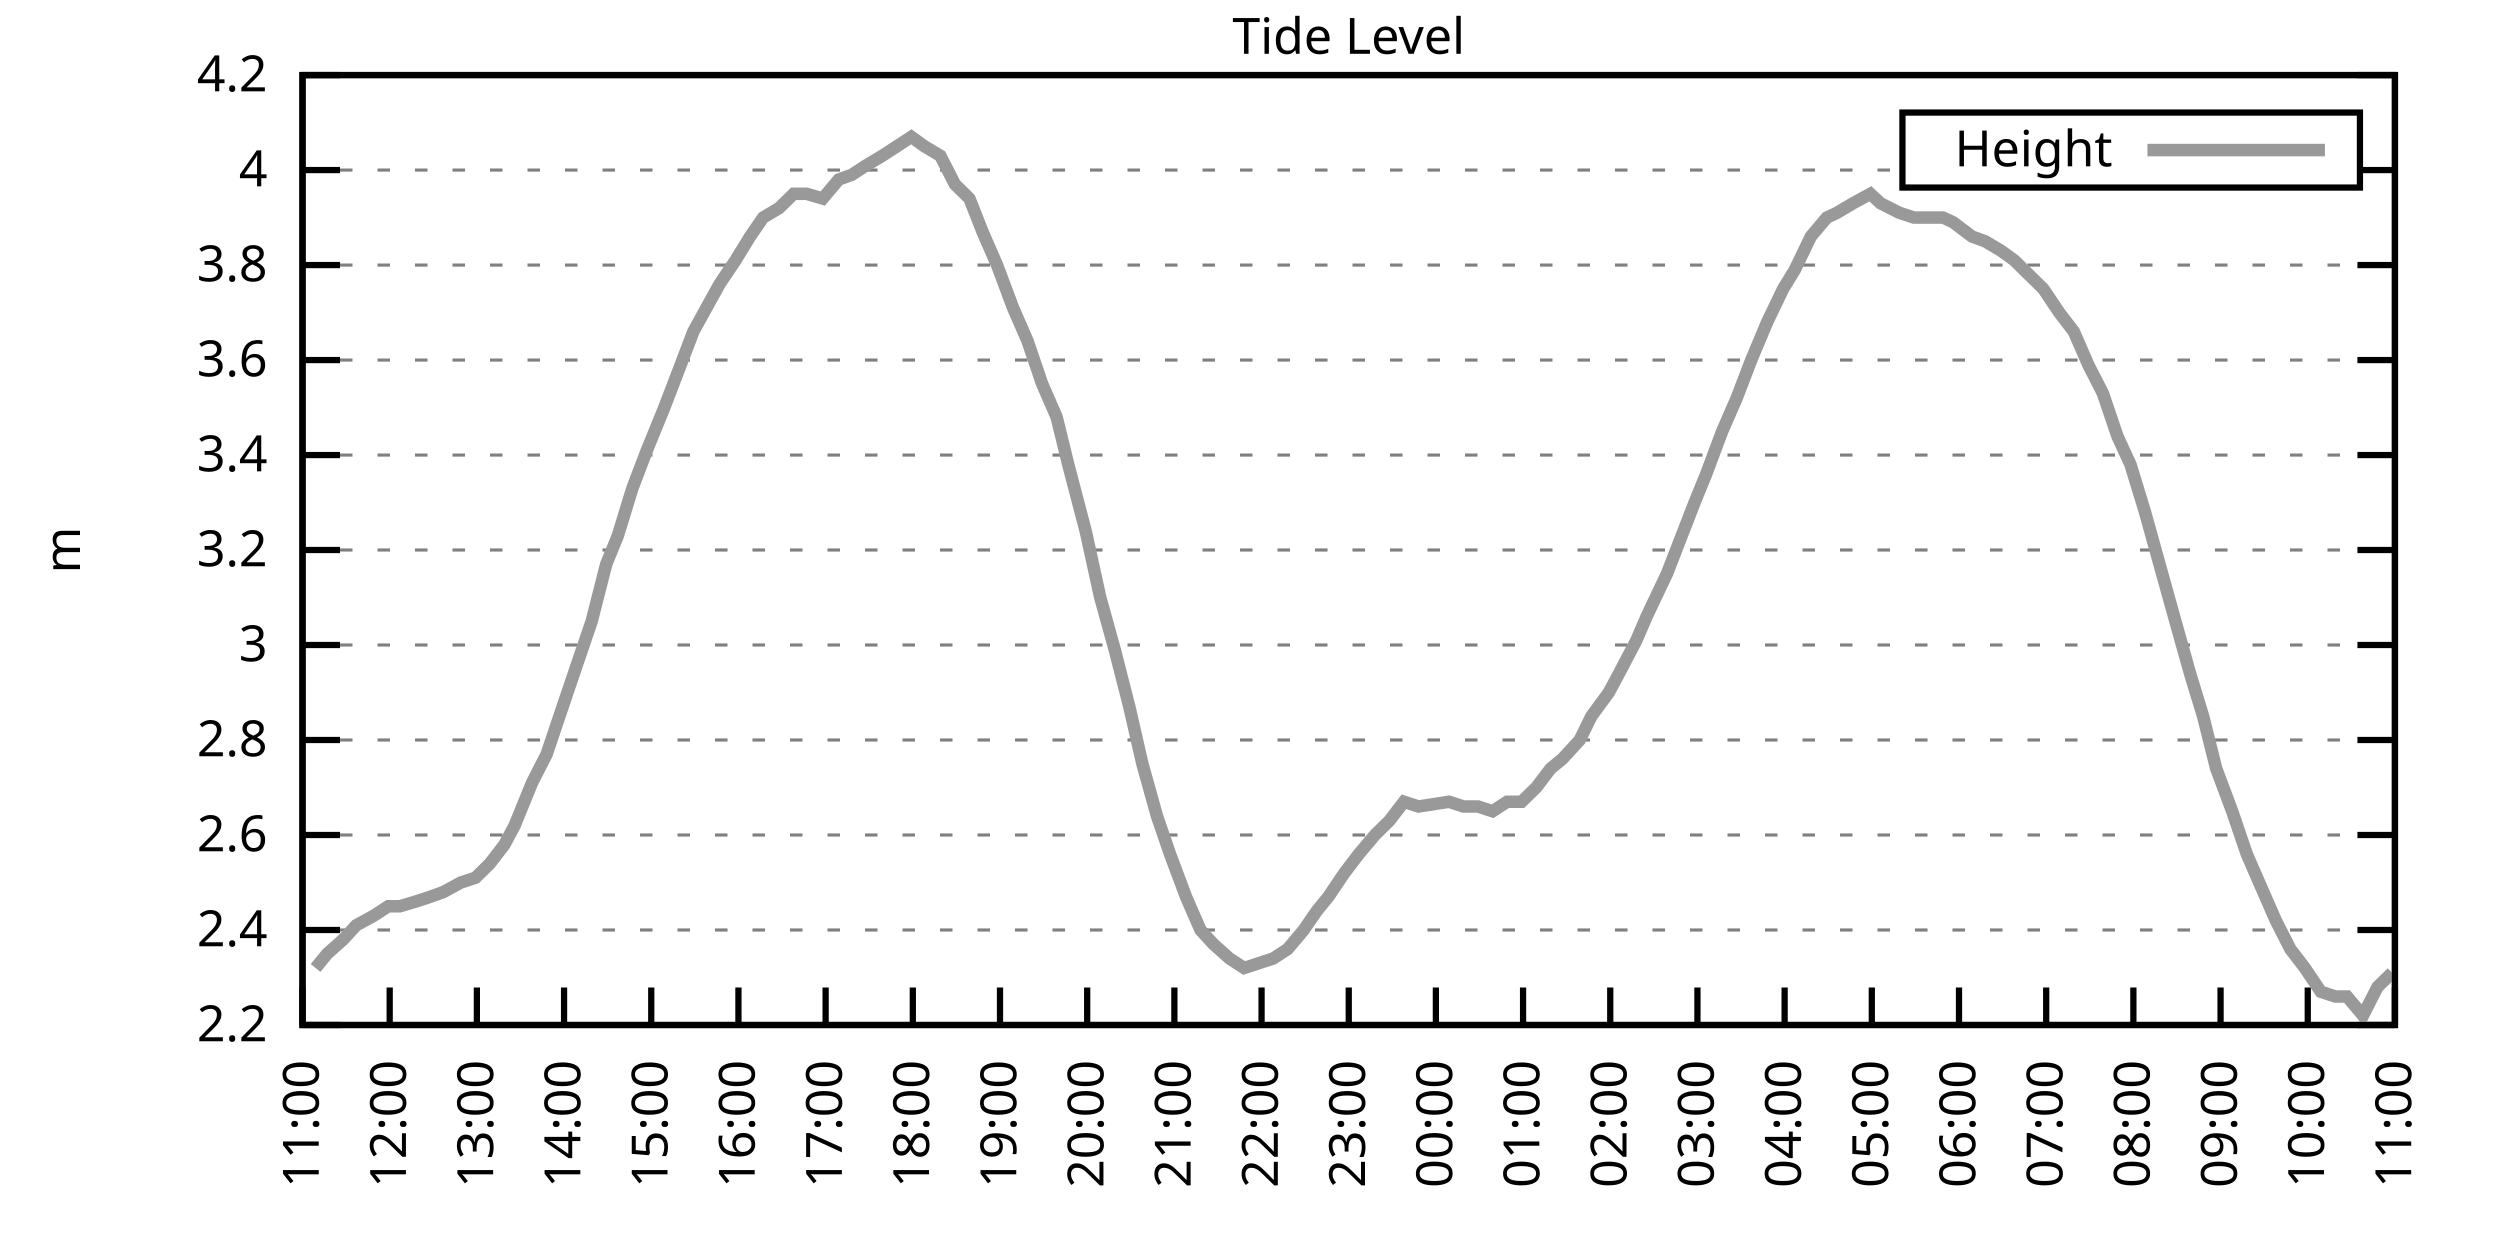
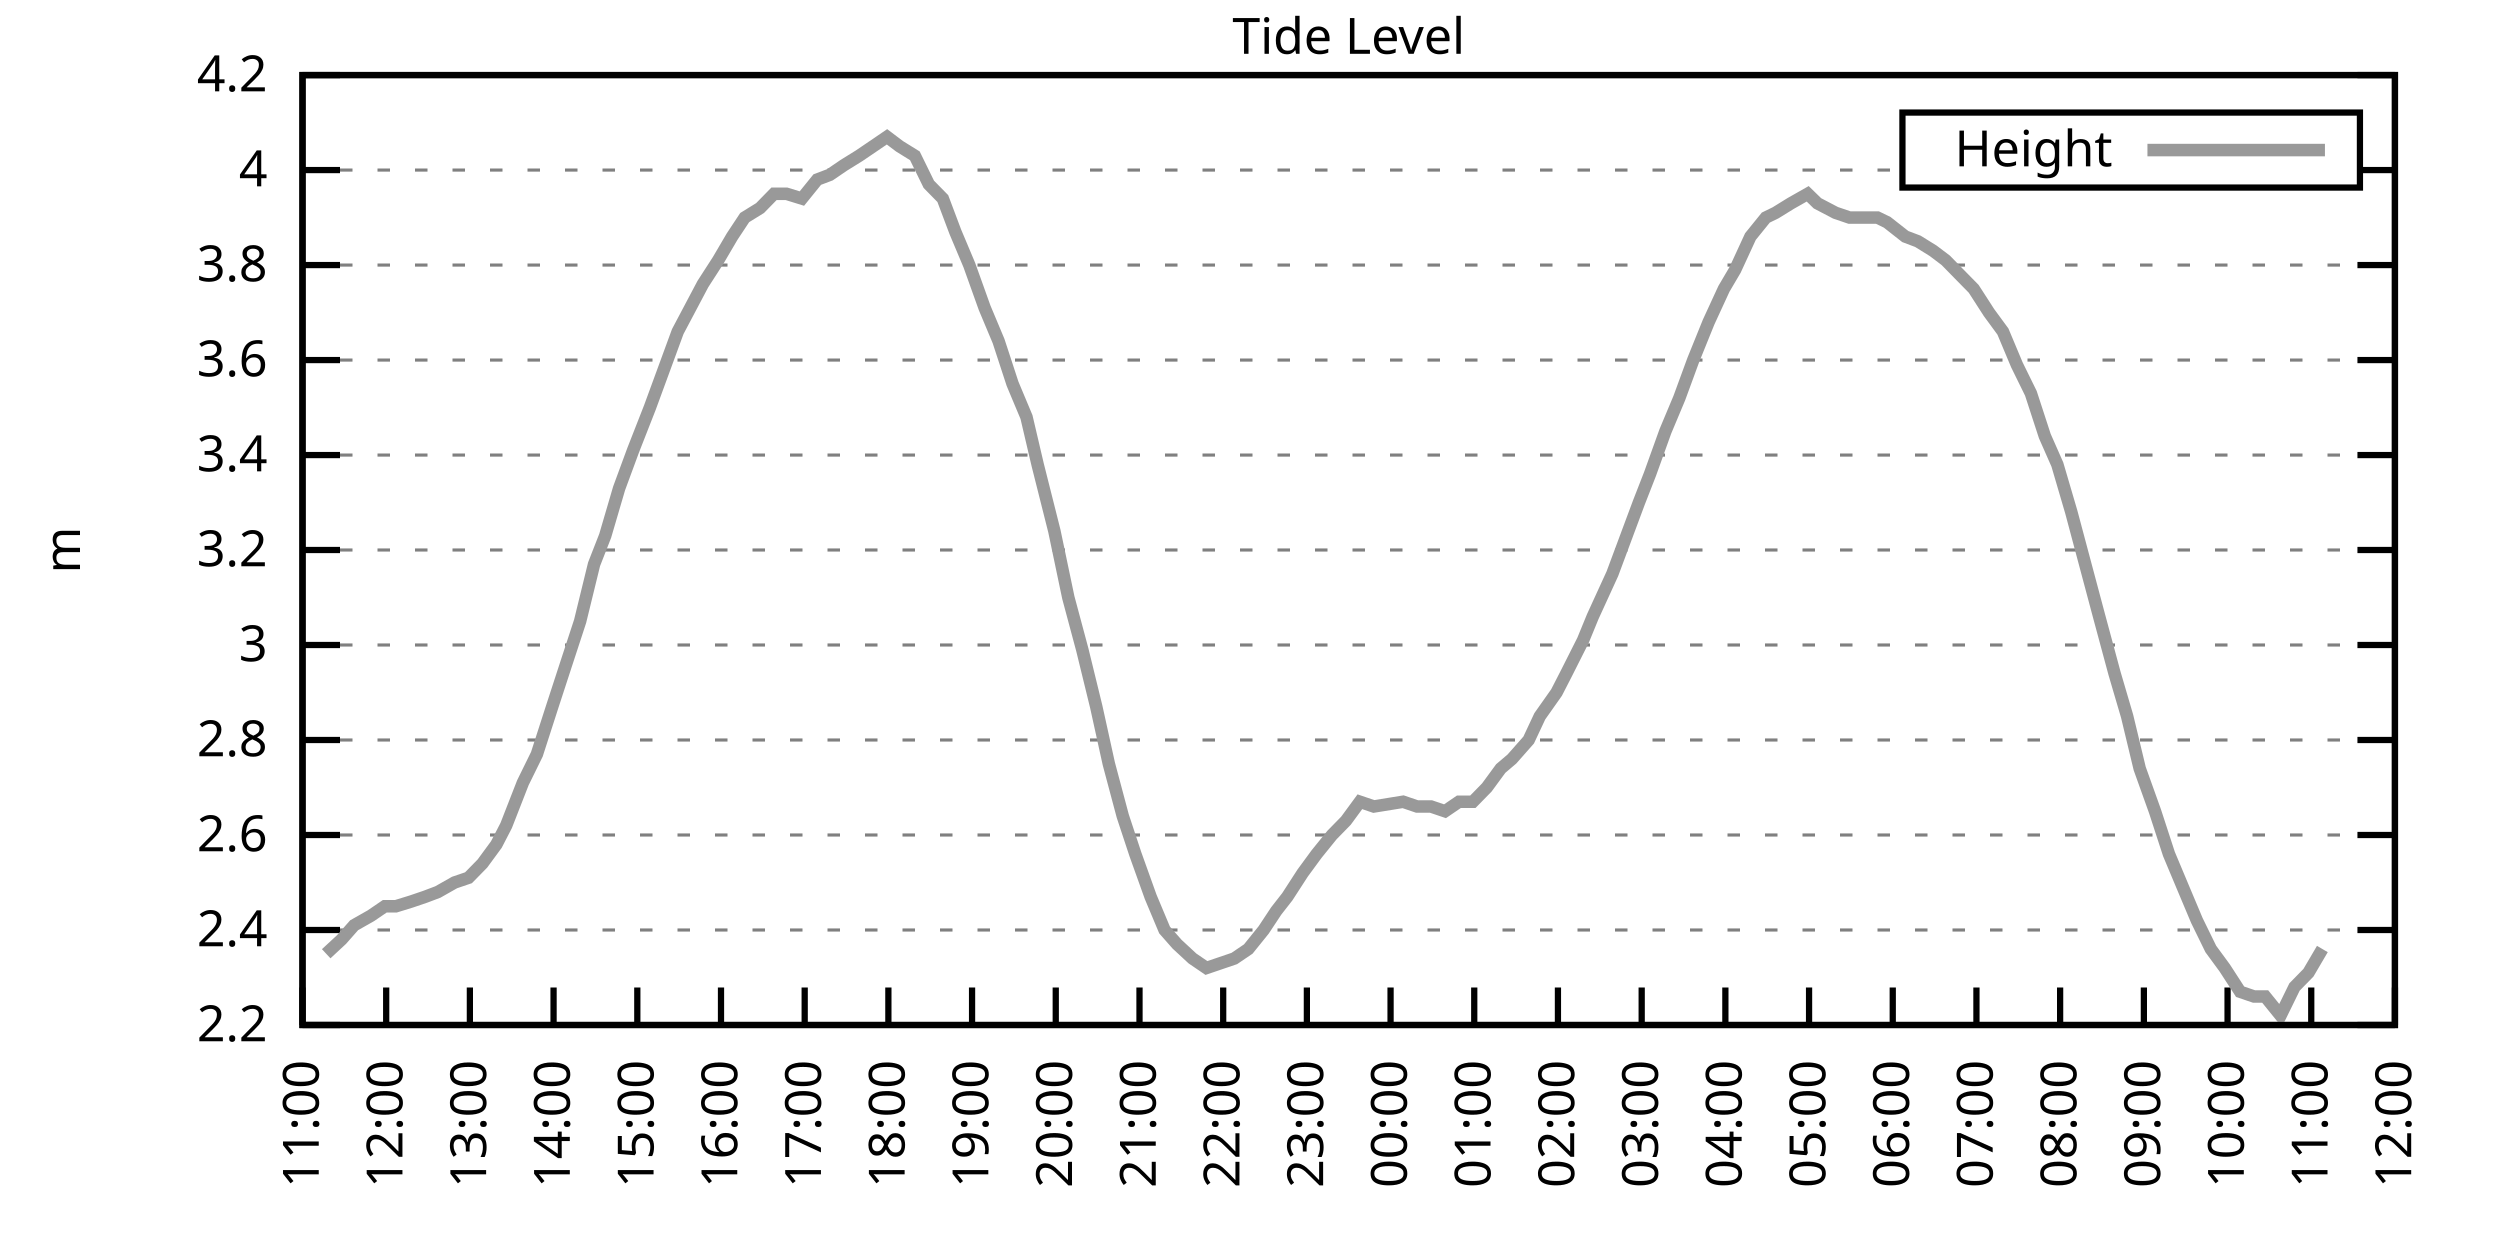
<svg xmlns="http://www.w3.org/2000/svg" xmlns:xlink="http://www.w3.org/1999/xlink" width="400" height="200" viewBox="0 0 400 200">
  <g id="gnuplot_canvas">
    <rect x="0" y="0" width="400" height="200" fill="none" />
    <defs>
      <circle id="gpDot" r="0.5" stroke-width="0.5" stroke="currentColor" />
      <path id="gpPt0" stroke-width="0.333" stroke="currentColor" d="M-1,0 h2 M0,-1 v2" />
      <path id="gpPt1" stroke-width="0.333" stroke="currentColor" d="M-1,-1 L1,1 M1,-1 L-1,1" />
      <path id="gpPt2" stroke-width="0.333" stroke="currentColor" d="M-1,0 L1,0 M0,-1 L0,1 M-1,-1 L1,1 M-1,1 L1,-1" />
      <rect id="gpPt3" stroke-width="0.333" stroke="currentColor" x="-1" y="-1" width="2" height="2" />
      <rect id="gpPt4" stroke-width="0.333" stroke="currentColor" fill="currentColor" x="-1" y="-1" width="2" height="2" />
      <circle id="gpPt5" stroke-width="0.333" stroke="currentColor" cx="0" cy="0" r="1" />
      <use xlink:href="#gpPt5" id="gpPt6" fill="currentColor" stroke="none" />
      <path id="gpPt7" stroke-width="0.333" stroke="currentColor" d="M0,-1.33 L-1.33,0.67 L1.33,0.67 z" />
      <use xlink:href="#gpPt7" id="gpPt8" fill="currentColor" stroke="none" />
      <use xlink:href="#gpPt7" id="gpPt9" stroke="currentColor" transform="rotate(180)" />
      <use xlink:href="#gpPt9" id="gpPt10" fill="currentColor" stroke="none" />
      <use xlink:href="#gpPt3" id="gpPt11" stroke="currentColor" transform="rotate(45)" />
      <use xlink:href="#gpPt11" id="gpPt12" fill="currentColor" stroke="none" />
      <path id="gpPt13" stroke-width="0.333" stroke="currentColor" d="M0,1.330 L1.265,0.411 L0.782,-1.067 L-0.782,-1.076 L-1.265,0.411 z" />
      <use xlink:href="#gpPt13" id="gpPt14" fill="currentColor" stroke="none" />
      <filter id="textbox" filterUnits="objectBoundingBox" x="0" y="0" height="1" width="1">
        <feFlood flood-color="white" flood-opacity="1" result="bgnd" />
        <feComposite in="SourceGraphic" in2="bgnd" operator="atop" />
      </filter>
      <filter id="greybox" filterUnits="objectBoundingBox" x="0" y="0" height="1" width="1">
        <feFlood flood-color="lightgrey" flood-opacity="1" result="grey" />
        <feComposite in="SourceGraphic" in2="grey" operator="atop" />
      </filter>
    </defs>
    <g fill="none" color="white" stroke="currentColor" stroke-width="1.00" stroke-linecap="butt" stroke-linejoin="miter">
</g>
    <g fill="none" color="black" stroke="currentColor" stroke-width="1.00" stroke-linecap="butt" stroke-linejoin="miter">
      <g stroke="none" shape-rendering="crispEdges">
        <polygon fill="rgb(255, 255, 255)" points="48.40,164.00 383.18,164.00 383.18,12.02 48.40,12.02 " />
      </g>
    </g>
    <g fill="none" color="black" stroke="currentColor" stroke-width="1.00" stroke-linecap="butt" stroke-linejoin="miter">
</g>
    <g fill="none" color="black" stroke="black" stroke-width="0.50" stroke-linecap="butt" stroke-linejoin="miter">
</g>
    <g fill="none" color="gray" stroke="currentColor" stroke-width="0.50" stroke-linecap="butt" stroke-linejoin="miter">
      <path stroke="gray" stroke-dasharray="2,4" class="gridline" d="M48.40,164.00 L383.19,164.00  " />
    </g>
    <g fill="none" color="gray" stroke="gray" stroke-width="1.00" stroke-linecap="butt" stroke-linejoin="miter">
</g>
    <g fill="none" color="black" stroke="currentColor" stroke-width="1.00" stroke-linecap="butt" stroke-linejoin="miter">
      <path stroke="black" d="M48.40,164.00 L54.40,164.00 M383.19,164.00 L377.19,164.00  " />
      <g transform="translate(42.80,166.60)" stroke="none" fill="black" font-family="Sans" font-size="8.00" text-anchor="end">
        <text>
          <tspan font-family="Sans"> 2.2</tspan>
        </text>
      </g>
    </g>
    <g fill="none" color="black" stroke="currentColor" stroke-width="1.00" stroke-linecap="butt" stroke-linejoin="miter">
</g>
    <g fill="none" color="black" stroke="black" stroke-width="0.50" stroke-linecap="butt" stroke-linejoin="miter">
</g>
    <g fill="none" color="gray" stroke="currentColor" stroke-width="0.50" stroke-linecap="butt" stroke-linejoin="miter">
      <path stroke="gray" stroke-dasharray="2,4" class="gridline" d="M48.40,148.80 L383.19,148.80  " />
    </g>
    <g fill="none" color="gray" stroke="gray" stroke-width="1.00" stroke-linecap="butt" stroke-linejoin="miter">
</g>
    <g fill="none" color="black" stroke="currentColor" stroke-width="1.00" stroke-linecap="butt" stroke-linejoin="miter">
      <path stroke="black" d="M48.40,148.80 L54.40,148.80 M383.19,148.80 L377.19,148.80  " />
      <g transform="translate(42.80,151.40)" stroke="none" fill="black" font-family="Sans" font-size="8.00" text-anchor="end">
        <text>
          <tspan font-family="Sans"> 2.4</tspan>
        </text>
      </g>
    </g>
    <g fill="none" color="black" stroke="currentColor" stroke-width="1.00" stroke-linecap="butt" stroke-linejoin="miter">
</g>
    <g fill="none" color="black" stroke="black" stroke-width="0.50" stroke-linecap="butt" stroke-linejoin="miter">
</g>
    <g fill="none" color="gray" stroke="currentColor" stroke-width="0.50" stroke-linecap="butt" stroke-linejoin="miter">
      <path stroke="gray" stroke-dasharray="2,4" class="gridline" d="M48.40,133.60 L383.19,133.60  " />
    </g>
    <g fill="none" color="gray" stroke="gray" stroke-width="1.00" stroke-linecap="butt" stroke-linejoin="miter">
</g>
    <g fill="none" color="black" stroke="currentColor" stroke-width="1.00" stroke-linecap="butt" stroke-linejoin="miter">
      <path stroke="black" d="M48.40,133.60 L54.40,133.60 M383.19,133.60 L377.19,133.60  " />
      <g transform="translate(42.80,136.20)" stroke="none" fill="black" font-family="Sans" font-size="8.00" text-anchor="end">
        <text>
          <tspan font-family="Sans"> 2.6</tspan>
        </text>
      </g>
    </g>
    <g fill="none" color="black" stroke="currentColor" stroke-width="1.00" stroke-linecap="butt" stroke-linejoin="miter">
</g>
    <g fill="none" color="black" stroke="black" stroke-width="0.50" stroke-linecap="butt" stroke-linejoin="miter">
</g>
    <g fill="none" color="gray" stroke="currentColor" stroke-width="0.50" stroke-linecap="butt" stroke-linejoin="miter">
      <path stroke="gray" stroke-dasharray="2,4" class="gridline" d="M48.40,118.40 L383.19,118.40  " />
    </g>
    <g fill="none" color="gray" stroke="gray" stroke-width="1.00" stroke-linecap="butt" stroke-linejoin="miter">
</g>
    <g fill="none" color="black" stroke="currentColor" stroke-width="1.00" stroke-linecap="butt" stroke-linejoin="miter">
      <path stroke="black" d="M48.40,118.40 L54.40,118.40 M383.19,118.40 L377.19,118.40  " />
      <g transform="translate(42.80,121.00)" stroke="none" fill="black" font-family="Sans" font-size="8.00" text-anchor="end">
        <text>
          <tspan font-family="Sans"> 2.8</tspan>
        </text>
      </g>
    </g>
    <g fill="none" color="black" stroke="currentColor" stroke-width="1.00" stroke-linecap="butt" stroke-linejoin="miter">
</g>
    <g fill="none" color="black" stroke="black" stroke-width="0.50" stroke-linecap="butt" stroke-linejoin="miter">
</g>
    <g fill="none" color="gray" stroke="currentColor" stroke-width="0.50" stroke-linecap="butt" stroke-linejoin="miter">
      <path stroke="gray" stroke-dasharray="2,4" class="gridline" d="M48.40,103.20 L383.19,103.20  " />
    </g>
    <g fill="none" color="gray" stroke="gray" stroke-width="1.00" stroke-linecap="butt" stroke-linejoin="miter">
</g>
    <g fill="none" color="black" stroke="currentColor" stroke-width="1.00" stroke-linecap="butt" stroke-linejoin="miter">
      <path stroke="black" d="M48.40,103.20 L54.40,103.20 M383.19,103.20 L377.19,103.20  " />
      <g transform="translate(42.80,105.80)" stroke="none" fill="black" font-family="Sans" font-size="8.00" text-anchor="end">
        <text>
          <tspan font-family="Sans"> 3</tspan>
        </text>
      </g>
    </g>
    <g fill="none" color="black" stroke="currentColor" stroke-width="1.00" stroke-linecap="butt" stroke-linejoin="miter">
</g>
    <g fill="none" color="black" stroke="black" stroke-width="0.50" stroke-linecap="butt" stroke-linejoin="miter">
</g>
    <g fill="none" color="gray" stroke="currentColor" stroke-width="0.50" stroke-linecap="butt" stroke-linejoin="miter">
      <path stroke="gray" stroke-dasharray="2,4" class="gridline" d="M48.40,88.00 L383.19,88.00  " />
    </g>
    <g fill="none" color="gray" stroke="gray" stroke-width="1.00" stroke-linecap="butt" stroke-linejoin="miter">
</g>
    <g fill="none" color="black" stroke="currentColor" stroke-width="1.00" stroke-linecap="butt" stroke-linejoin="miter">
      <path stroke="black" d="M48.40,88.00 L54.40,88.00 M383.19,88.00 L377.19,88.00  " />
      <g transform="translate(42.80,90.60)" stroke="none" fill="black" font-family="Sans" font-size="8.00" text-anchor="end">
        <text>
          <tspan font-family="Sans"> 3.2</tspan>
        </text>
      </g>
    </g>
    <g fill="none" color="black" stroke="currentColor" stroke-width="1.00" stroke-linecap="butt" stroke-linejoin="miter">
</g>
    <g fill="none" color="black" stroke="black" stroke-width="0.50" stroke-linecap="butt" stroke-linejoin="miter">
</g>
    <g fill="none" color="gray" stroke="currentColor" stroke-width="0.50" stroke-linecap="butt" stroke-linejoin="miter">
      <path stroke="gray" stroke-dasharray="2,4" class="gridline" d="M48.40,72.81 L383.19,72.81  " />
    </g>
    <g fill="none" color="gray" stroke="gray" stroke-width="1.00" stroke-linecap="butt" stroke-linejoin="miter">
</g>
    <g fill="none" color="black" stroke="currentColor" stroke-width="1.00" stroke-linecap="butt" stroke-linejoin="miter">
      <path stroke="black" d="M48.40,72.81 L54.40,72.81 M383.19,72.81 L377.19,72.81  " />
      <g transform="translate(42.80,75.41)" stroke="none" fill="black" font-family="Sans" font-size="8.00" text-anchor="end">
        <text>
          <tspan font-family="Sans"> 3.4</tspan>
        </text>
      </g>
    </g>
    <g fill="none" color="black" stroke="currentColor" stroke-width="1.00" stroke-linecap="butt" stroke-linejoin="miter">
</g>
    <g fill="none" color="black" stroke="black" stroke-width="0.50" stroke-linecap="butt" stroke-linejoin="miter">
</g>
    <g fill="none" color="gray" stroke="currentColor" stroke-width="0.50" stroke-linecap="butt" stroke-linejoin="miter">
      <path stroke="gray" stroke-dasharray="2,4" class="gridline" d="M48.40,57.61 L383.19,57.61  " />
    </g>
    <g fill="none" color="gray" stroke="gray" stroke-width="1.00" stroke-linecap="butt" stroke-linejoin="miter">
</g>
    <g fill="none" color="black" stroke="currentColor" stroke-width="1.00" stroke-linecap="butt" stroke-linejoin="miter">
      <path stroke="black" d="M48.40,57.61 L54.40,57.61 M383.19,57.61 L377.19,57.61  " />
      <g transform="translate(42.80,60.21)" stroke="none" fill="black" font-family="Sans" font-size="8.00" text-anchor="end">
        <text>
          <tspan font-family="Sans"> 3.6</tspan>
        </text>
      </g>
    </g>
    <g fill="none" color="black" stroke="currentColor" stroke-width="1.00" stroke-linecap="butt" stroke-linejoin="miter">
</g>
    <g fill="none" color="black" stroke="black" stroke-width="0.50" stroke-linecap="butt" stroke-linejoin="miter">
</g>
    <g fill="none" color="gray" stroke="currentColor" stroke-width="0.50" stroke-linecap="butt" stroke-linejoin="miter">
      <path stroke="gray" stroke-dasharray="2,4" class="gridline" d="M48.40,42.41 L383.19,42.41  " />
    </g>
    <g fill="none" color="gray" stroke="gray" stroke-width="1.00" stroke-linecap="butt" stroke-linejoin="miter">
</g>
    <g fill="none" color="black" stroke="currentColor" stroke-width="1.00" stroke-linecap="butt" stroke-linejoin="miter">
      <path stroke="black" d="M48.40,42.41 L54.40,42.41 M383.19,42.41 L377.19,42.41  " />
      <g transform="translate(42.80,45.01)" stroke="none" fill="black" font-family="Sans" font-size="8.00" text-anchor="end">
        <text>
          <tspan font-family="Sans"> 3.8</tspan>
        </text>
      </g>
    </g>
    <g fill="none" color="black" stroke="currentColor" stroke-width="1.00" stroke-linecap="butt" stroke-linejoin="miter">
</g>
    <g fill="none" color="black" stroke="black" stroke-width="0.50" stroke-linecap="butt" stroke-linejoin="miter">
</g>
    <g fill="none" color="gray" stroke="currentColor" stroke-width="0.50" stroke-linecap="butt" stroke-linejoin="miter">
      <path stroke="gray" stroke-dasharray="2,4" class="gridline" d="M48.40,27.21 L304.39,27.21 M377.59,27.21 L383.19,27.21  " />
    </g>
    <g fill="none" color="gray" stroke="gray" stroke-width="1.00" stroke-linecap="butt" stroke-linejoin="miter">
</g>
    <g fill="none" color="black" stroke="currentColor" stroke-width="1.00" stroke-linecap="butt" stroke-linejoin="miter">
      <path stroke="black" d="M48.40,27.21 L54.40,27.21 M383.19,27.21 L377.19,27.21  " />
      <g transform="translate(42.80,29.81)" stroke="none" fill="black" font-family="Sans" font-size="8.00" text-anchor="end">
        <text>
          <tspan font-family="Sans"> 4</tspan>
        </text>
      </g>
    </g>
    <g fill="none" color="black" stroke="currentColor" stroke-width="1.00" stroke-linecap="butt" stroke-linejoin="miter">
</g>
    <g fill="none" color="black" stroke="black" stroke-width="0.50" stroke-linecap="butt" stroke-linejoin="miter">
</g>
    <g fill="none" color="gray" stroke="currentColor" stroke-width="0.50" stroke-linecap="butt" stroke-linejoin="miter">
      <path stroke="gray" stroke-dasharray="2,4" class="gridline" d="M48.40,12.01 L383.19,12.01  " />
    </g>
    <g fill="none" color="gray" stroke="gray" stroke-width="1.00" stroke-linecap="butt" stroke-linejoin="miter">
</g>
    <g fill="none" color="black" stroke="currentColor" stroke-width="1.00" stroke-linecap="butt" stroke-linejoin="miter">
      <path stroke="black" d="M48.40,12.01 L54.40,12.01 M383.19,12.01 L377.19,12.01  " />
      <g transform="translate(42.80,14.61)" stroke="none" fill="black" font-family="Sans" font-size="8.00" text-anchor="end">
        <text>
          <tspan font-family="Sans"> 4.2</tspan>
        </text>
      </g>
    </g>
    <g fill="none" color="black" stroke="currentColor" stroke-width="1.00" stroke-linecap="butt" stroke-linejoin="miter">
      <path stroke="black" d="M48.40,164.00 L48.40,158.00  " />
      <g transform="translate(51.00,169.60) rotate(270.00)" stroke="none" fill="black" font-family="Sans" font-size="8.00" text-anchor="end">
        <text>
          <tspan font-family="Sans">11:00</tspan>
        </text>
      </g>
    </g>
    <g fill="none" color="black" stroke="currentColor" stroke-width="1.00" stroke-linecap="butt" stroke-linejoin="miter">
-       <path stroke="black" d="M62.35,164.00 L62.35,158.00  " />
-       <g transform="translate(64.95,169.60) rotate(270.00)" stroke="none" fill="black" font-family="Sans" font-size="8.00" text-anchor="end">
+       <path stroke="black" d="M61.79,164.00 L61.79,158.00  " />
+       <g transform="translate(64.39,169.60) rotate(270.00)" stroke="none" fill="black" font-family="Sans" font-size="8.00" text-anchor="end">
        <text>
          <tspan font-family="Sans">12:00</tspan>
        </text>
      </g>
    </g>
    <g fill="none" color="black" stroke="currentColor" stroke-width="1.00" stroke-linecap="butt" stroke-linejoin="miter">
-       <path stroke="black" d="M76.30,164.00 L76.30,158.00  " />
-       <g transform="translate(78.90,169.60) rotate(270.00)" stroke="none" fill="black" font-family="Sans" font-size="8.00" text-anchor="end">
+       <path stroke="black" d="M75.18,164.00 L75.18,158.00  " />
+       <g transform="translate(77.78,169.60) rotate(270.00)" stroke="none" fill="black" font-family="Sans" font-size="8.00" text-anchor="end">
        <text>
          <tspan font-family="Sans">13:00</tspan>
        </text>
      </g>
    </g>
    <g fill="none" color="black" stroke="currentColor" stroke-width="1.00" stroke-linecap="butt" stroke-linejoin="miter">
-       <path stroke="black" d="M90.25,164.00 L90.25,158.00  " />
-       <g transform="translate(92.85,169.60) rotate(270.00)" stroke="none" fill="black" font-family="Sans" font-size="8.00" text-anchor="end">
+       <path stroke="black" d="M88.57,164.00 L88.57,158.00  " />
+       <g transform="translate(91.17,169.60) rotate(270.00)" stroke="none" fill="black" font-family="Sans" font-size="8.00" text-anchor="end">
        <text>
          <tspan font-family="Sans">14:00</tspan>
        </text>
      </g>
    </g>
    <g fill="none" color="black" stroke="currentColor" stroke-width="1.00" stroke-linecap="butt" stroke-linejoin="miter">
-       <path stroke="black" d="M104.20,164.00 L104.20,158.00  " />
-       <g transform="translate(106.80,169.60) rotate(270.00)" stroke="none" fill="black" font-family="Sans" font-size="8.00" text-anchor="end">
+       <path stroke="black" d="M101.97,164.00 L101.97,158.00  " />
+       <g transform="translate(104.57,169.60) rotate(270.00)" stroke="none" fill="black" font-family="Sans" font-size="8.00" text-anchor="end">
        <text>
          <tspan font-family="Sans">15:00</tspan>
        </text>
      </g>
    </g>
    <g fill="none" color="black" stroke="currentColor" stroke-width="1.00" stroke-linecap="butt" stroke-linejoin="miter">
-       <path stroke="black" d="M118.15,164.00 L118.15,158.00  " />
-       <g transform="translate(120.75,169.60) rotate(270.00)" stroke="none" fill="black" font-family="Sans" font-size="8.00" text-anchor="end">
+       <path stroke="black" d="M115.36,164.00 L115.36,158.00  " />
+       <g transform="translate(117.96,169.60) rotate(270.00)" stroke="none" fill="black" font-family="Sans" font-size="8.00" text-anchor="end">
        <text>
          <tspan font-family="Sans">16:00</tspan>
        </text>
      </g>
    </g>
    <g fill="none" color="black" stroke="currentColor" stroke-width="1.00" stroke-linecap="butt" stroke-linejoin="miter">
-       <path stroke="black" d="M132.10,164.00 L132.10,158.00  " />
-       <g transform="translate(134.70,169.60) rotate(270.00)" stroke="none" fill="black" font-family="Sans" font-size="8.00" text-anchor="end">
+       <path stroke="black" d="M128.75,164.00 L128.75,158.00  " />
+       <g transform="translate(131.35,169.60) rotate(270.00)" stroke="none" fill="black" font-family="Sans" font-size="8.00" text-anchor="end">
        <text>
          <tspan font-family="Sans">17:00</tspan>
        </text>
      </g>
    </g>
    <g fill="none" color="black" stroke="currentColor" stroke-width="1.00" stroke-linecap="butt" stroke-linejoin="miter">
-       <path stroke="black" d="M146.05,164.00 L146.05,158.00  " />
-       <g transform="translate(148.65,169.60) rotate(270.00)" stroke="none" fill="black" font-family="Sans" font-size="8.00" text-anchor="end">
+       <path stroke="black" d="M142.14,164.00 L142.14,158.00  " />
+       <g transform="translate(144.74,169.60) rotate(270.00)" stroke="none" fill="black" font-family="Sans" font-size="8.00" text-anchor="end">
        <text>
          <tspan font-family="Sans">18:00</tspan>
        </text>
      </g>
    </g>
    <g fill="none" color="black" stroke="currentColor" stroke-width="1.00" stroke-linecap="butt" stroke-linejoin="miter">
-       <path stroke="black" d="M160.00,164.00 L160.00,158.00  " />
-       <g transform="translate(162.60,169.60) rotate(270.00)" stroke="none" fill="black" font-family="Sans" font-size="8.00" text-anchor="end">
+       <path stroke="black" d="M155.53,164.00 L155.53,158.00  " />
+       <g transform="translate(158.13,169.60) rotate(270.00)" stroke="none" fill="black" font-family="Sans" font-size="8.00" text-anchor="end">
        <text>
          <tspan font-family="Sans">19:00</tspan>
        </text>
      </g>
    </g>
    <g fill="none" color="black" stroke="currentColor" stroke-width="1.00" stroke-linecap="butt" stroke-linejoin="miter">
-       <path stroke="black" d="M173.95,164.00 L173.95,158.00  " />
-       <g transform="translate(176.55,169.60) rotate(270.00)" stroke="none" fill="black" font-family="Sans" font-size="8.00" text-anchor="end">
+       <path stroke="black" d="M168.92,164.00 L168.92,158.00  " />
+       <g transform="translate(171.52,169.60) rotate(270.00)" stroke="none" fill="black" font-family="Sans" font-size="8.00" text-anchor="end">
        <text>
          <tspan font-family="Sans">20:00</tspan>
        </text>
      </g>
    </g>
    <g fill="none" color="black" stroke="currentColor" stroke-width="1.00" stroke-linecap="butt" stroke-linejoin="miter">
-       <path stroke="black" d="M187.90,164.00 L187.90,158.00  " />
-       <g transform="translate(190.50,169.60) rotate(270.00)" stroke="none" fill="black" font-family="Sans" font-size="8.00" text-anchor="end">
+       <path stroke="black" d="M182.32,164.00 L182.32,158.00  " />
+       <g transform="translate(184.92,169.60) rotate(270.00)" stroke="none" fill="black" font-family="Sans" font-size="8.00" text-anchor="end">
        <text>
          <tspan font-family="Sans">21:00</tspan>
        </text>
      </g>
    </g>
    <g fill="none" color="black" stroke="currentColor" stroke-width="1.00" stroke-linecap="butt" stroke-linejoin="miter">
-       <path stroke="black" d="M201.85,164.00 L201.85,158.00  " />
-       <g transform="translate(204.45,169.60) rotate(270.00)" stroke="none" fill="black" font-family="Sans" font-size="8.00" text-anchor="end">
+       <path stroke="black" d="M195.71,164.00 L195.71,158.00  " />
+       <g transform="translate(198.31,169.60) rotate(270.00)" stroke="none" fill="black" font-family="Sans" font-size="8.00" text-anchor="end">
        <text>
          <tspan font-family="Sans">22:00</tspan>
        </text>
      </g>
    </g>
    <g fill="none" color="black" stroke="currentColor" stroke-width="1.00" stroke-linecap="butt" stroke-linejoin="miter">
-       <path stroke="black" d="M215.80,164.00 L215.80,158.00  " />
-       <g transform="translate(218.40,169.60) rotate(270.00)" stroke="none" fill="black" font-family="Sans" font-size="8.00" text-anchor="end">
+       <path stroke="black" d="M209.10,164.00 L209.10,158.00  " />
+       <g transform="translate(211.70,169.60) rotate(270.00)" stroke="none" fill="black" font-family="Sans" font-size="8.00" text-anchor="end">
        <text>
          <tspan font-family="Sans">23:00</tspan>
        </text>
      </g>
    </g>
    <g fill="none" color="black" stroke="currentColor" stroke-width="1.00" stroke-linecap="butt" stroke-linejoin="miter">
-       <path stroke="black" d="M229.74,164.00 L229.74,158.00  " />
-       <g transform="translate(232.34,169.60) rotate(270.00)" stroke="none" fill="black" font-family="Sans" font-size="8.00" text-anchor="end">
+       <path stroke="black" d="M222.49,164.00 L222.49,158.00  " />
+       <g transform="translate(225.09,169.60) rotate(270.00)" stroke="none" fill="black" font-family="Sans" font-size="8.00" text-anchor="end">
        <text>
          <tspan font-family="Sans">00:00</tspan>
        </text>
      </g>
    </g>
    <g fill="none" color="black" stroke="currentColor" stroke-width="1.00" stroke-linecap="butt" stroke-linejoin="miter">
-       <path stroke="black" d="M243.69,164.00 L243.69,158.00  " />
-       <g transform="translate(246.29,169.60) rotate(270.00)" stroke="none" fill="black" font-family="Sans" font-size="8.00" text-anchor="end">
+       <path stroke="black" d="M235.88,164.00 L235.88,158.00  " />
+       <g transform="translate(238.48,169.60) rotate(270.00)" stroke="none" fill="black" font-family="Sans" font-size="8.00" text-anchor="end">
        <text>
          <tspan font-family="Sans">01:00</tspan>
        </text>
      </g>
    </g>
    <g fill="none" color="black" stroke="currentColor" stroke-width="1.00" stroke-linecap="butt" stroke-linejoin="miter">
-       <path stroke="black" d="M257.64,164.00 L257.64,158.00  " />
-       <g transform="translate(260.24,169.60) rotate(270.00)" stroke="none" fill="black" font-family="Sans" font-size="8.00" text-anchor="end">
+       <path stroke="black" d="M249.27,164.00 L249.27,158.00  " />
+       <g transform="translate(251.87,169.60) rotate(270.00)" stroke="none" fill="black" font-family="Sans" font-size="8.00" text-anchor="end">
        <text>
          <tspan font-family="Sans">02:00</tspan>
        </text>
      </g>
    </g>
    <g fill="none" color="black" stroke="currentColor" stroke-width="1.00" stroke-linecap="butt" stroke-linejoin="miter">
-       <path stroke="black" d="M271.59,164.00 L271.59,158.00  " />
-       <g transform="translate(274.19,169.60) rotate(270.00)" stroke="none" fill="black" font-family="Sans" font-size="8.00" text-anchor="end">
+       <path stroke="black" d="M262.67,164.00 L262.67,158.00  " />
+       <g transform="translate(265.27,169.60) rotate(270.00)" stroke="none" fill="black" font-family="Sans" font-size="8.00" text-anchor="end">
        <text>
          <tspan font-family="Sans">03:00</tspan>
        </text>
      </g>
    </g>
    <g fill="none" color="black" stroke="currentColor" stroke-width="1.00" stroke-linecap="butt" stroke-linejoin="miter">
-       <path stroke="black" d="M285.54,164.00 L285.54,158.00  " />
-       <g transform="translate(288.14,169.60) rotate(270.00)" stroke="none" fill="black" font-family="Sans" font-size="8.00" text-anchor="end">
+       <path stroke="black" d="M276.06,164.00 L276.06,158.00  " />
+       <g transform="translate(278.66,169.60) rotate(270.00)" stroke="none" fill="black" font-family="Sans" font-size="8.00" text-anchor="end">
        <text>
          <tspan font-family="Sans">04:00</tspan>
        </text>
      </g>
    </g>
    <g fill="none" color="black" stroke="currentColor" stroke-width="1.00" stroke-linecap="butt" stroke-linejoin="miter">
-       <path stroke="black" d="M299.49,164.00 L299.49,158.00  " />
-       <g transform="translate(302.09,169.60) rotate(270.00)" stroke="none" fill="black" font-family="Sans" font-size="8.00" text-anchor="end">
+       <path stroke="black" d="M289.45,164.00 L289.45,158.00  " />
+       <g transform="translate(292.05,169.60) rotate(270.00)" stroke="none" fill="black" font-family="Sans" font-size="8.00" text-anchor="end">
        <text>
          <tspan font-family="Sans">05:00</tspan>
        </text>
      </g>
    </g>
    <g fill="none" color="black" stroke="currentColor" stroke-width="1.00" stroke-linecap="butt" stroke-linejoin="miter">
-       <path stroke="black" d="M313.44,164.00 L313.44,158.00  " />
-       <g transform="translate(316.04,169.60) rotate(270.00)" stroke="none" fill="black" font-family="Sans" font-size="8.00" text-anchor="end">
+       <path stroke="black" d="M302.84,164.00 L302.84,158.00  " />
+       <g transform="translate(305.44,169.60) rotate(270.00)" stroke="none" fill="black" font-family="Sans" font-size="8.00" text-anchor="end">
        <text>
          <tspan font-family="Sans">06:00</tspan>
        </text>
      </g>
    </g>
    <g fill="none" color="black" stroke="currentColor" stroke-width="1.00" stroke-linecap="butt" stroke-linejoin="miter">
-       <path stroke="black" d="M327.39,164.00 L327.39,158.00  " />
-       <g transform="translate(329.99,169.60) rotate(270.00)" stroke="none" fill="black" font-family="Sans" font-size="8.00" text-anchor="end">
+       <path stroke="black" d="M316.23,164.00 L316.23,158.00  " />
+       <g transform="translate(318.83,169.60) rotate(270.00)" stroke="none" fill="black" font-family="Sans" font-size="8.00" text-anchor="end">
        <text>
          <tspan font-family="Sans">07:00</tspan>
        </text>
      </g>
    </g>
    <g fill="none" color="black" stroke="currentColor" stroke-width="1.00" stroke-linecap="butt" stroke-linejoin="miter">
-       <path stroke="black" d="M341.34,164.00 L341.34,158.00  " />
-       <g transform="translate(343.94,169.60) rotate(270.00)" stroke="none" fill="black" font-family="Sans" font-size="8.00" text-anchor="end">
+       <path stroke="black" d="M329.62,164.00 L329.62,158.00  " />
+       <g transform="translate(332.22,169.60) rotate(270.00)" stroke="none" fill="black" font-family="Sans" font-size="8.00" text-anchor="end">
        <text>
          <tspan font-family="Sans">08:00</tspan>
        </text>
      </g>
    </g>
    <g fill="none" color="black" stroke="currentColor" stroke-width="1.00" stroke-linecap="butt" stroke-linejoin="miter">
-       <path stroke="black" d="M355.29,164.00 L355.29,158.00  " />
-       <g transform="translate(357.89,169.60) rotate(270.00)" stroke="none" fill="black" font-family="Sans" font-size="8.00" text-anchor="end">
+       <path stroke="black" d="M343.02,164.00 L343.02,158.00  " />
+       <g transform="translate(345.62,169.60) rotate(270.00)" stroke="none" fill="black" font-family="Sans" font-size="8.00" text-anchor="end">
        <text>
          <tspan font-family="Sans">09:00</tspan>
        </text>
      </g>
    </g>
    <g fill="none" color="black" stroke="currentColor" stroke-width="1.00" stroke-linecap="butt" stroke-linejoin="miter">
-       <path stroke="black" d="M369.24,164.00 L369.24,158.00  " />
-       <g transform="translate(371.84,169.60) rotate(270.00)" stroke="none" fill="black" font-family="Sans" font-size="8.00" text-anchor="end">
+       <path stroke="black" d="M356.41,164.00 L356.41,158.00  " />
+       <g transform="translate(359.01,169.60) rotate(270.00)" stroke="none" fill="black" font-family="Sans" font-size="8.00" text-anchor="end">
        <text>
          <tspan font-family="Sans">10:00</tspan>
+         </text>
+       </g>
+     </g>
+     <g fill="none" color="black" stroke="currentColor" stroke-width="1.00" stroke-linecap="butt" stroke-linejoin="miter">
+       <path stroke="black" d="M369.80,164.00 L369.80,158.00  " />
+       <g transform="translate(372.40,169.60) rotate(270.00)" stroke="none" fill="black" font-family="Sans" font-size="8.00" text-anchor="end">
+         <text>
+           <tspan font-family="Sans">11:00</tspan>
        </text>
      </g>
    </g>
    <g fill="none" color="black" stroke="currentColor" stroke-width="1.00" stroke-linecap="butt" stroke-linejoin="miter">
      <path stroke="black" d="M383.19,164.00 L383.19,158.00  " />
      <g transform="translate(385.79,169.60) rotate(270.00)" stroke="none" fill="black" font-family="Sans" font-size="8.00" text-anchor="end">
        <text>
-           <tspan font-family="Sans">11:00</tspan>
+           <tspan font-family="Sans">12:00</tspan>
        </text>
      </g>
    </g>
    <g fill="none" color="black" stroke="currentColor" stroke-width="1.00" stroke-linecap="butt" stroke-linejoin="miter">
</g>
    <g fill="none" color="black" stroke="currentColor" stroke-width="1.00" stroke-linecap="butt" stroke-linejoin="miter">
      <path stroke="black" d="M48.40,12.01 L48.40,164.00 L383.19,164.00 L383.19,12.01 L48.40,12.01 Z  " />
    </g>
    <g fill="none" color="black" stroke="currentColor" stroke-width="1.00" stroke-linecap="butt" stroke-linejoin="miter">
</g>
    <g fill="none" color="black" stroke="currentColor" stroke-width="1.00" stroke-linecap="butt" stroke-linejoin="miter">
      <path stroke="black" d="M304.39,30.01 L304.39,18.01 L377.59,18.01 L377.59,30.01 L304.39,30.01 Z  " />
    </g>
    <g id="Tide_level_plot_1">
      <g fill="none" color="white" stroke="black" stroke-width="2.00" stroke-linecap="butt" stroke-linejoin="miter">
</g>
      <g fill="none" color="black" stroke="currentColor" stroke-width="2.00" stroke-linecap="butt" stroke-linejoin="miter">
        <g transform="translate(337.99,26.61)" stroke="none" fill="black" font-family="Sans" font-size="8.00" text-anchor="end">
          <text>
            <tspan font-family="Sans">Height</tspan>
          </text>
        </g>
      </g>
      <g fill="none" color="black" stroke="currentColor" stroke-width="2.00" stroke-linecap="butt" stroke-linejoin="miter">
-         <path stroke="rgb(153, 153, 153)" d="M343.59,24.01 L371.99,24.01 M50.49,154.88 L52.35,152.60 L54.91,150.32 L57.00,148.04 L59.79,146.52 L62.12,145.00   L63.98,145.00 L66.53,144.24 L68.86,143.48 L70.95,142.72 L73.74,141.20 L76.07,140.44 L78.39,138.16 L80.72,135.12   L82.34,132.08 L85.13,125.24 L87.46,120.68 L90.02,113.08 L92.34,106.24 L94.67,99.40 L96.99,90.28 L98.85,85.73   L101.18,78.13 L103.50,72.05 L106.29,65.21 L108.62,59.13 L110.94,53.05 L113.03,49.25 L115.13,45.45 L117.68,41.65   L120.01,37.85 L122.10,34.81 L124.66,33.29 L126.98,31.01 L129.08,31.01 L131.63,31.77 L134.19,28.73 L136.28,27.97   L138.61,26.45 L141.16,24.93 L143.49,23.41 L145.81,21.89 L147.91,23.41 L150.46,24.93 L152.79,29.49 L155.11,31.77   L157.21,37.09 L159.53,42.41 L162.09,49.25 L164.41,54.57 L166.74,61.41 L169.06,66.73 L170.92,74.33 L173.71,84.97   L176.04,95.60 L178.36,103.96 L180.69,113.08 L182.78,122.20 L185.11,130.56 L187.20,136.64 L189.76,143.48 L192.08,148.80   L194.17,151.08 L196.73,153.36 L199.06,154.88 L201.38,154.12 L203.71,153.36 L206.03,151.84 L208.59,148.80 L210.68,145.76   L212.54,143.48 L215.10,139.68 L217.42,136.64 L219.98,133.60 L222.30,131.32 L224.63,128.28 L226.95,129.04 L231.84,128.28   L234.16,129.04 L236.49,129.04 L238.81,129.80 L241.14,128.28 L243.46,128.28 L245.79,126.00 L248.11,122.96 L249.97,121.44   L252.76,118.40 L254.62,114.60 L257.41,110.80 L259.04,107.76 L261.83,102.44 L263.46,98.64 L266.71,91.80 L271.13,80.41   L272.99,75.85 L275.55,69.01 L277.87,63.69 L280.20,57.61 L282.75,51.53 L285.31,46.21 L287.17,43.17 L289.73,37.85   L292.29,34.81 L293.91,34.05 L296.47,32.53 L299.26,31.01 L300.89,32.53 L303.91,34.05 L306.23,34.81 L308.09,34.81   L310.88,34.81 L312.51,35.57 L315.53,37.85 L317.63,38.61 L320.18,40.13 L322.28,41.65 L324.60,43.93 L326.93,46.21   L329.48,50.01 L331.81,53.05 L334.13,58.37 L336.46,62.93 L338.78,69.77 L340.88,74.33 L343.20,81.93 L347.85,98.64   L350.41,107.76 L352.50,114.60 L354.59,122.96 L357.15,129.80 L359.48,136.64 L361.80,141.96 L364.13,147.28 L366.45,151.84   L368.78,154.88 L371.33,158.68 L373.66,159.44 L375.52,159.44 L378.08,162.48 L380.40,157.92 L382.73,155.64  " />
+         <path stroke="rgb(153, 153, 153)" d="M343.59,24.01 L371.99,24.01 M52.19,152.60 L54.65,150.32 L56.66,148.04 L59.34,146.52 L61.57,145.00 L63.35,145.00   L65.81,144.24 L68.04,143.48 L70.05,142.72 L72.73,141.20 L74.96,140.44 L77.19,138.16 L79.42,135.12 L80.99,132.08   L83.66,125.24 L85.90,120.68 L88.35,113.08 L90.58,106.24 L92.82,99.40 L95.05,90.28 L96.83,85.73 L99.06,78.13   L101.30,72.05 L103.98,65.21 L106.21,59.13 L108.44,53.05 L110.45,49.25 L112.46,45.45 L114.91,41.65 L117.14,37.85   L119.15,34.81 L121.61,33.29 L123.84,31.01 L125.85,31.01 L128.30,31.77 L130.76,28.73 L132.77,27.97 L135.00,26.45   L137.45,24.93 L139.69,23.41 L141.92,21.89 L143.93,23.41 L146.38,24.93 L148.61,29.49 L150.85,31.77 L152.85,37.09   L155.09,42.41 L157.54,49.25 L159.77,54.57 L162.01,61.41 L164.24,66.73 L166.02,74.33 L168.70,84.97 L170.93,95.60   L173.17,103.96 L175.40,113.08 L177.41,122.20 L179.64,130.56 L181.65,136.64 L184.10,143.48 L186.33,148.80 L188.34,151.08   L190.80,153.36 L193.03,154.88 L195.26,154.12 L197.49,153.36 L199.73,151.84 L202.18,148.80 L204.19,145.76 L205.97,143.48   L208.43,139.68 L210.66,136.64 L213.12,133.60 L215.35,131.32 L217.58,128.28 L219.81,129.04 L224.50,128.28 L226.73,129.04   L228.96,129.04 L231.20,129.80 L233.43,128.28 L235.66,128.28 L237.89,126.00 L240.12,122.96 L241.91,121.44 L244.59,118.40   L246.37,114.60 L249.05,110.80 L250.61,107.76 L253.29,102.44 L254.85,98.64 L257.98,91.80 L262.22,80.41 L264.00,75.85   L266.46,69.01 L268.69,63.69 L270.92,57.61 L273.38,51.53 L275.83,46.21 L277.62,43.17 L280.07,37.85 L282.53,34.81   L284.09,34.05 L286.55,32.53 L289.23,31.01 L290.79,32.53 L293.69,34.05 L295.92,34.81 L297.71,34.81 L300.39,34.81   L301.95,35.57 L304.85,37.85 L306.86,38.61 L309.31,40.13 L311.32,41.65 L313.55,43.93 L315.79,46.21 L318.24,50.01   L320.47,53.05 L322.70,58.37 L324.94,62.93 L327.17,69.77 L329.18,74.33 L331.41,81.93 L335.87,98.64 L338.33,107.76   L340.34,114.60 L342.35,122.96 L344.80,129.80 L347.03,136.64 L349.26,141.96 L351.50,147.28 L353.73,151.84 L355.96,154.88   L358.42,158.68 L360.65,159.44 L362.43,159.44 L364.89,162.48 L367.12,157.92 L369.35,155.64 L371.58,151.84  " />
      </g>
    </g>
    <g fill="none" color="black" stroke="currentColor" stroke-width="2.00" stroke-linecap="butt" stroke-linejoin="miter">
</g>
    <g fill="none" color="black" stroke="black" stroke-width="1.00" stroke-linecap="butt" stroke-linejoin="miter">
</g>
    <g fill="none" color="black" stroke="currentColor" stroke-width="1.00" stroke-linecap="butt" stroke-linejoin="miter">
      <path stroke="black" d="M48.40,12.01 L48.40,164.00 L383.19,164.00 L383.19,12.01 L48.40,12.01 Z  " />
      <g transform="translate(12.80,88.01) rotate(270.00)" stroke="none" fill="black" font-family="Sans" font-size="8.00" text-anchor="middle">
        <text>
          <tspan font-family="Sans">m</tspan>
        </text>
      </g>
    </g>
    <g fill="none" color="black" stroke="currentColor" stroke-width="1.00" stroke-linecap="butt" stroke-linejoin="miter">
</g>
    <g fill="none" color="black" stroke="currentColor" stroke-width="1.00" stroke-linecap="butt" stroke-linejoin="miter">
      <g transform="translate(215.79,8.61)" stroke="none" fill="black" font-family="Sans" font-size="8.00" text-anchor="middle">
        <text>
          <tspan font-family="Sans">Tide Level</tspan>
        </text>
      </g>
    </g>
    <g fill="none" color="black" stroke="currentColor" stroke-width="1.00" stroke-linecap="butt" stroke-linejoin="miter">
</g>
  </g>
</svg>
